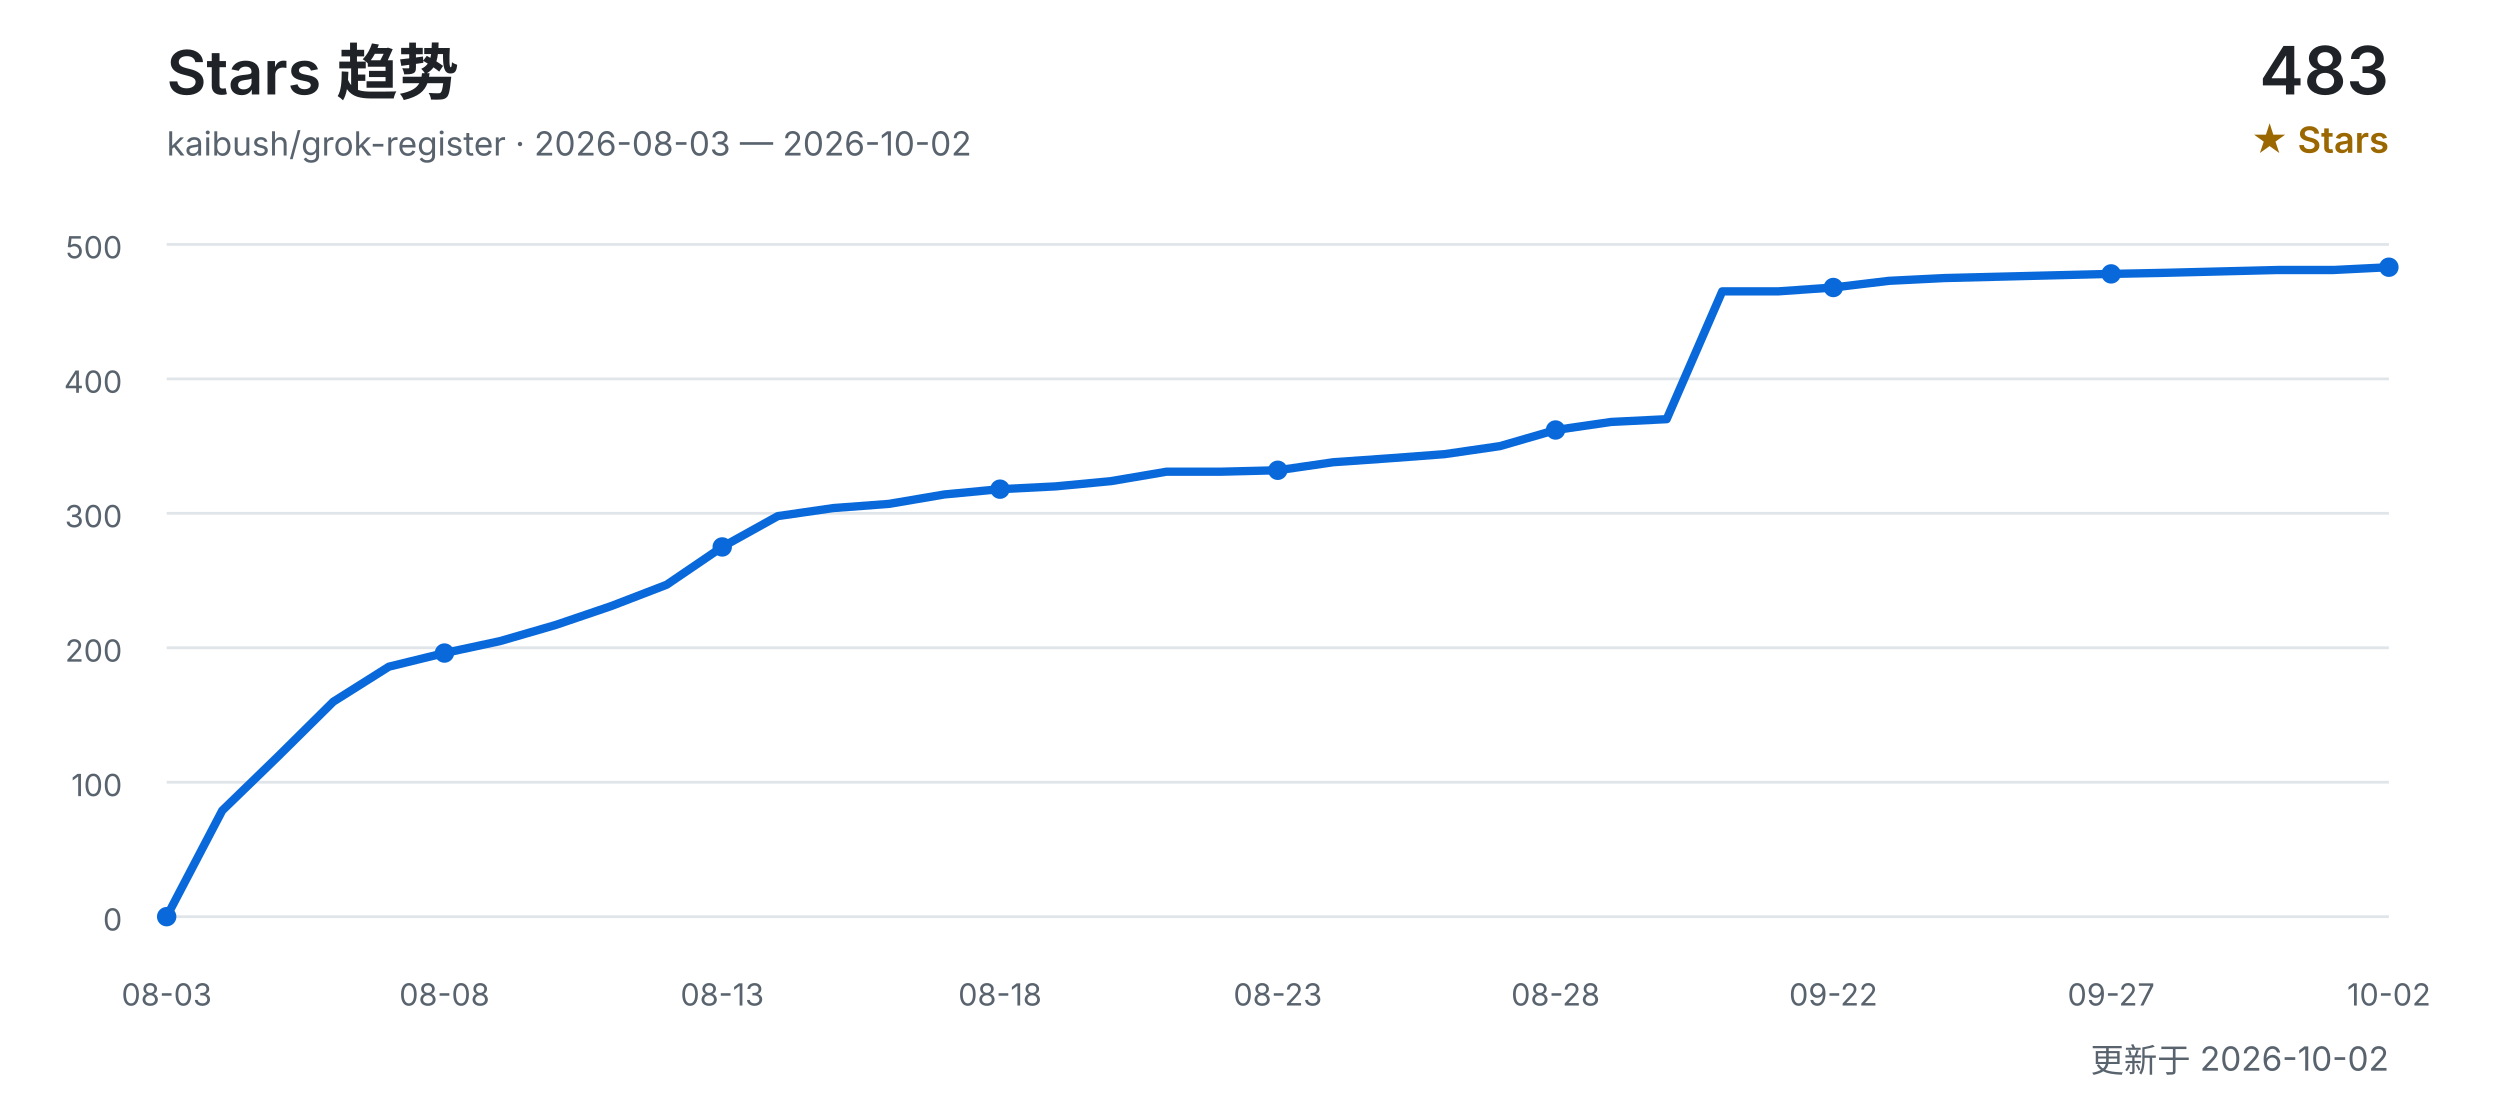
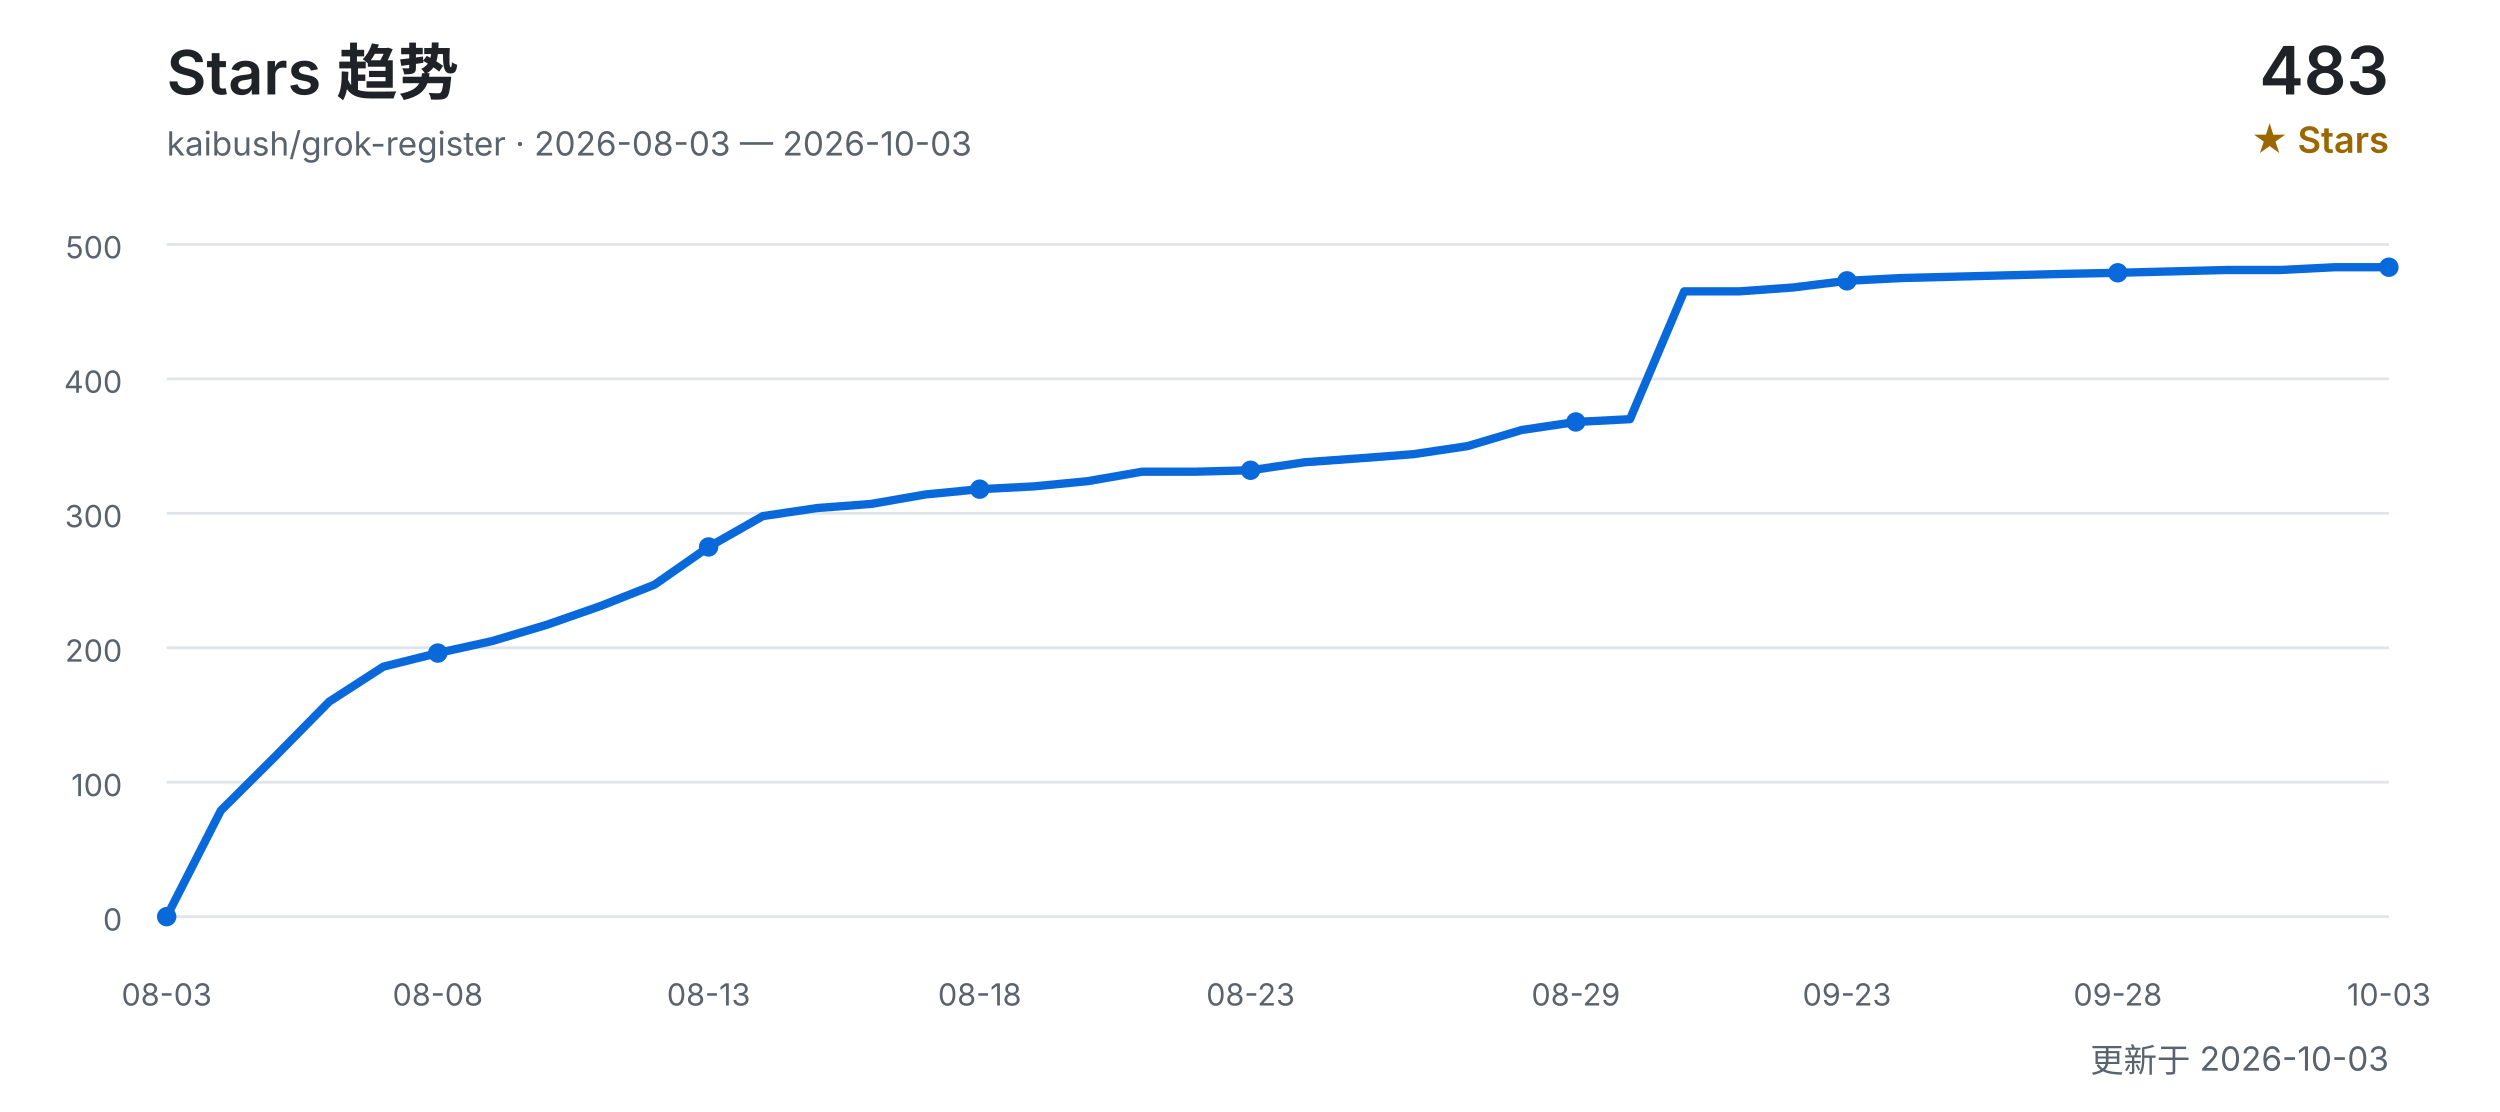
<svg xmlns="http://www.w3.org/2000/svg" width="900" height="400" viewBox="0 0 900 400" role="img" aria-labelledby="title desc">
  <defs>
    <style>
      text { font-family: Inter, "Segoe UI", Arial, "Noto Sans CJK SC", sans-serif; }
      .title { fill: #1f2328; font-size: 22px; font-weight: 600; }
      .subtitle { fill: #59636e; font-size: 12px; }
      .count { fill: #1f2328; font-size: 24px; font-weight: 600; }
      .count-label { fill: #9a6700; font-size: 13px; font-weight: 600; }
      .grid { stroke: #d0d7de; stroke-width: 1; opacity: 0.65; }
      .axis { fill: #59636e; font-size: 11px; }
      .line { fill: none; stroke: #0969da; stroke-width: 3; stroke-linecap: round; stroke-linejoin: round; }
      .point { fill: #0969da; }
    </style>
  </defs>
  <text x="60" y="34" class="title">Stars 趋势</text>
-   <text x="60" y="56" class="subtitle">kaibush/grok-register · 2026-08-03 — 2026-10-02</text>
+   <text x="60" y="56" class="subtitle">kaibush/grok-register · 2026-08-03 — 2026-10-03</text>
  <text x="860" y="34" class="count" text-anchor="end">483</text>
  <text x="860" y="55" class="count-label" text-anchor="end">★ Stars</text>
  <line x1="60" y1="330.0" x2="860" y2="330.0" class="grid" />
  <text x="44" y="335.0" class="axis" text-anchor="end">0</text>
  <line x1="60" y1="281.6" x2="860" y2="281.6" class="grid" />
  <text x="44" y="286.6" class="axis" text-anchor="end">100</text>
  <line x1="60" y1="233.2" x2="860" y2="233.2" class="grid" />
  <text x="44" y="238.2" class="axis" text-anchor="end">200</text>
  <line x1="60" y1="184.8" x2="860" y2="184.8" class="grid" />
  <text x="44" y="189.8" class="axis" text-anchor="end">300</text>
  <line x1="60" y1="136.4" x2="860" y2="136.4" class="grid" />
  <text x="44" y="141.4" class="axis" text-anchor="end">400</text>
  <line x1="60" y1="88.0" x2="860" y2="88.0" class="grid" />
  <text x="44" y="93.0" class="axis" text-anchor="end">500</text>
-   <polyline points="60.0,330.0 80.0,291.8 100.0,272.4 120.0,252.6 140.0,240.0 160.0,235.1 180.0,230.8 200.0,225.0 220.0,218.2 240.0,210.5 260.0,196.9 280.0,185.8 300.0,182.9 320.0,181.4 340.0,178.0 360.0,176.1 380.0,175.1 400.0,173.2 420.0,169.8 440.0,169.8 460.0,169.3 480.0,166.4 500.0,165.0 520.0,163.5 540.0,160.6 560.0,154.8 580.0,151.9 600.0,150.9 620.0,104.9 640.0,104.9 660.0,103.5 680.0,101.1 700.0,100.1 720.0,99.6 740.0,99.1 760.0,98.6 780.0,98.2 800.0,97.7 820.0,97.2 840.0,97.2 860.0,96.2" class="line" />
+   <polyline points="60.0,330.0 79.5,291.8 99.0,272.4 118.5,252.6 138.0,240.0 157.6,235.1 177.1,230.8 196.6,225.0 216.1,218.2 235.6,210.5 255.1,196.9 274.6,185.8 294.1,182.9 313.7,181.4 333.2,178.0 352.7,176.1 372.2,175.1 391.7,173.2 411.2,169.8 430.7,169.8 450.2,169.3 469.8,166.4 489.3,165.0 508.8,163.5 528.3,160.6 547.8,154.8 567.3,151.9 586.8,150.9 606.3,104.9 625.9,104.9 645.4,103.5 664.9,101.1 684.4,100.1 703.9,99.6 723.4,99.1 742.9,98.6 762.4,98.2 782.0,97.7 801.5,97.2 821.0,97.2 840.5,96.2 860.0,96.2" class="line" />
  <text x="60.0" y="362" class="axis" text-anchor="middle">08-03</text>
  <circle cx="60.0" cy="330.0" r="3.5" class="point" />
-   <text x="160.0" y="362" class="axis" text-anchor="middle">08-08</text>
-   <circle cx="160.0" cy="235.1" r="3.5" class="point" />
-   <text x="260.0" y="362" class="axis" text-anchor="middle">08-13</text>
-   <circle cx="260.0" cy="196.9" r="3.5" class="point" />
-   <text x="360.0" y="362" class="axis" text-anchor="middle">08-18</text>
-   <circle cx="360.0" cy="176.1" r="3.5" class="point" />
-   <text x="460.0" y="362" class="axis" text-anchor="middle">08-23</text>
-   <circle cx="460.0" cy="169.3" r="3.5" class="point" />
-   <text x="560.0" y="362" class="axis" text-anchor="middle">08-28</text>
-   <circle cx="560.0" cy="154.8" r="3.5" class="point" />
-   <text x="660.0" y="362" class="axis" text-anchor="middle">09-22</text>
-   <circle cx="660.0" cy="103.5" r="3.5" class="point" />
-   <text x="760.0" y="362" class="axis" text-anchor="middle">09-27</text>
-   <circle cx="760.0" cy="98.6" r="3.5" class="point" />
-   <text x="860.0" y="362" class="axis" text-anchor="middle">10-02</text>
+   <text x="157.6" y="362" class="axis" text-anchor="middle">08-08</text>
+   <circle cx="157.6" cy="235.1" r="3.5" class="point" />
+   <text x="255.1" y="362" class="axis" text-anchor="middle">08-13</text>
+   <circle cx="255.1" cy="196.9" r="3.5" class="point" />
+   <text x="352.7" y="362" class="axis" text-anchor="middle">08-18</text>
+   <circle cx="352.7" cy="176.1" r="3.5" class="point" />
+   <text x="450.2" y="362" class="axis" text-anchor="middle">08-23</text>
+   <circle cx="450.2" cy="169.3" r="3.5" class="point" />
+   <text x="567.3" y="362" class="axis" text-anchor="middle">08-29</text>
+   <circle cx="567.3" cy="151.9" r="3.5" class="point" />
+   <text x="664.9" y="362" class="axis" text-anchor="middle">09-23</text>
+   <circle cx="664.9" cy="101.1" r="3.5" class="point" />
+   <text x="762.4" y="362" class="axis" text-anchor="middle">09-28</text>
+   <circle cx="762.4" cy="98.2" r="3.5" class="point" />
+   <text x="860.0" y="362" class="axis" text-anchor="middle">10-03</text>
  <circle cx="860.0" cy="96.2" r="3.5" class="point" />
-   <text x="860" y="386" class="subtitle" text-anchor="end">更新于 2026-10-02</text>
+   <text x="860" y="386" class="subtitle" text-anchor="end">更新于 2026-10-03</text>
</svg>
